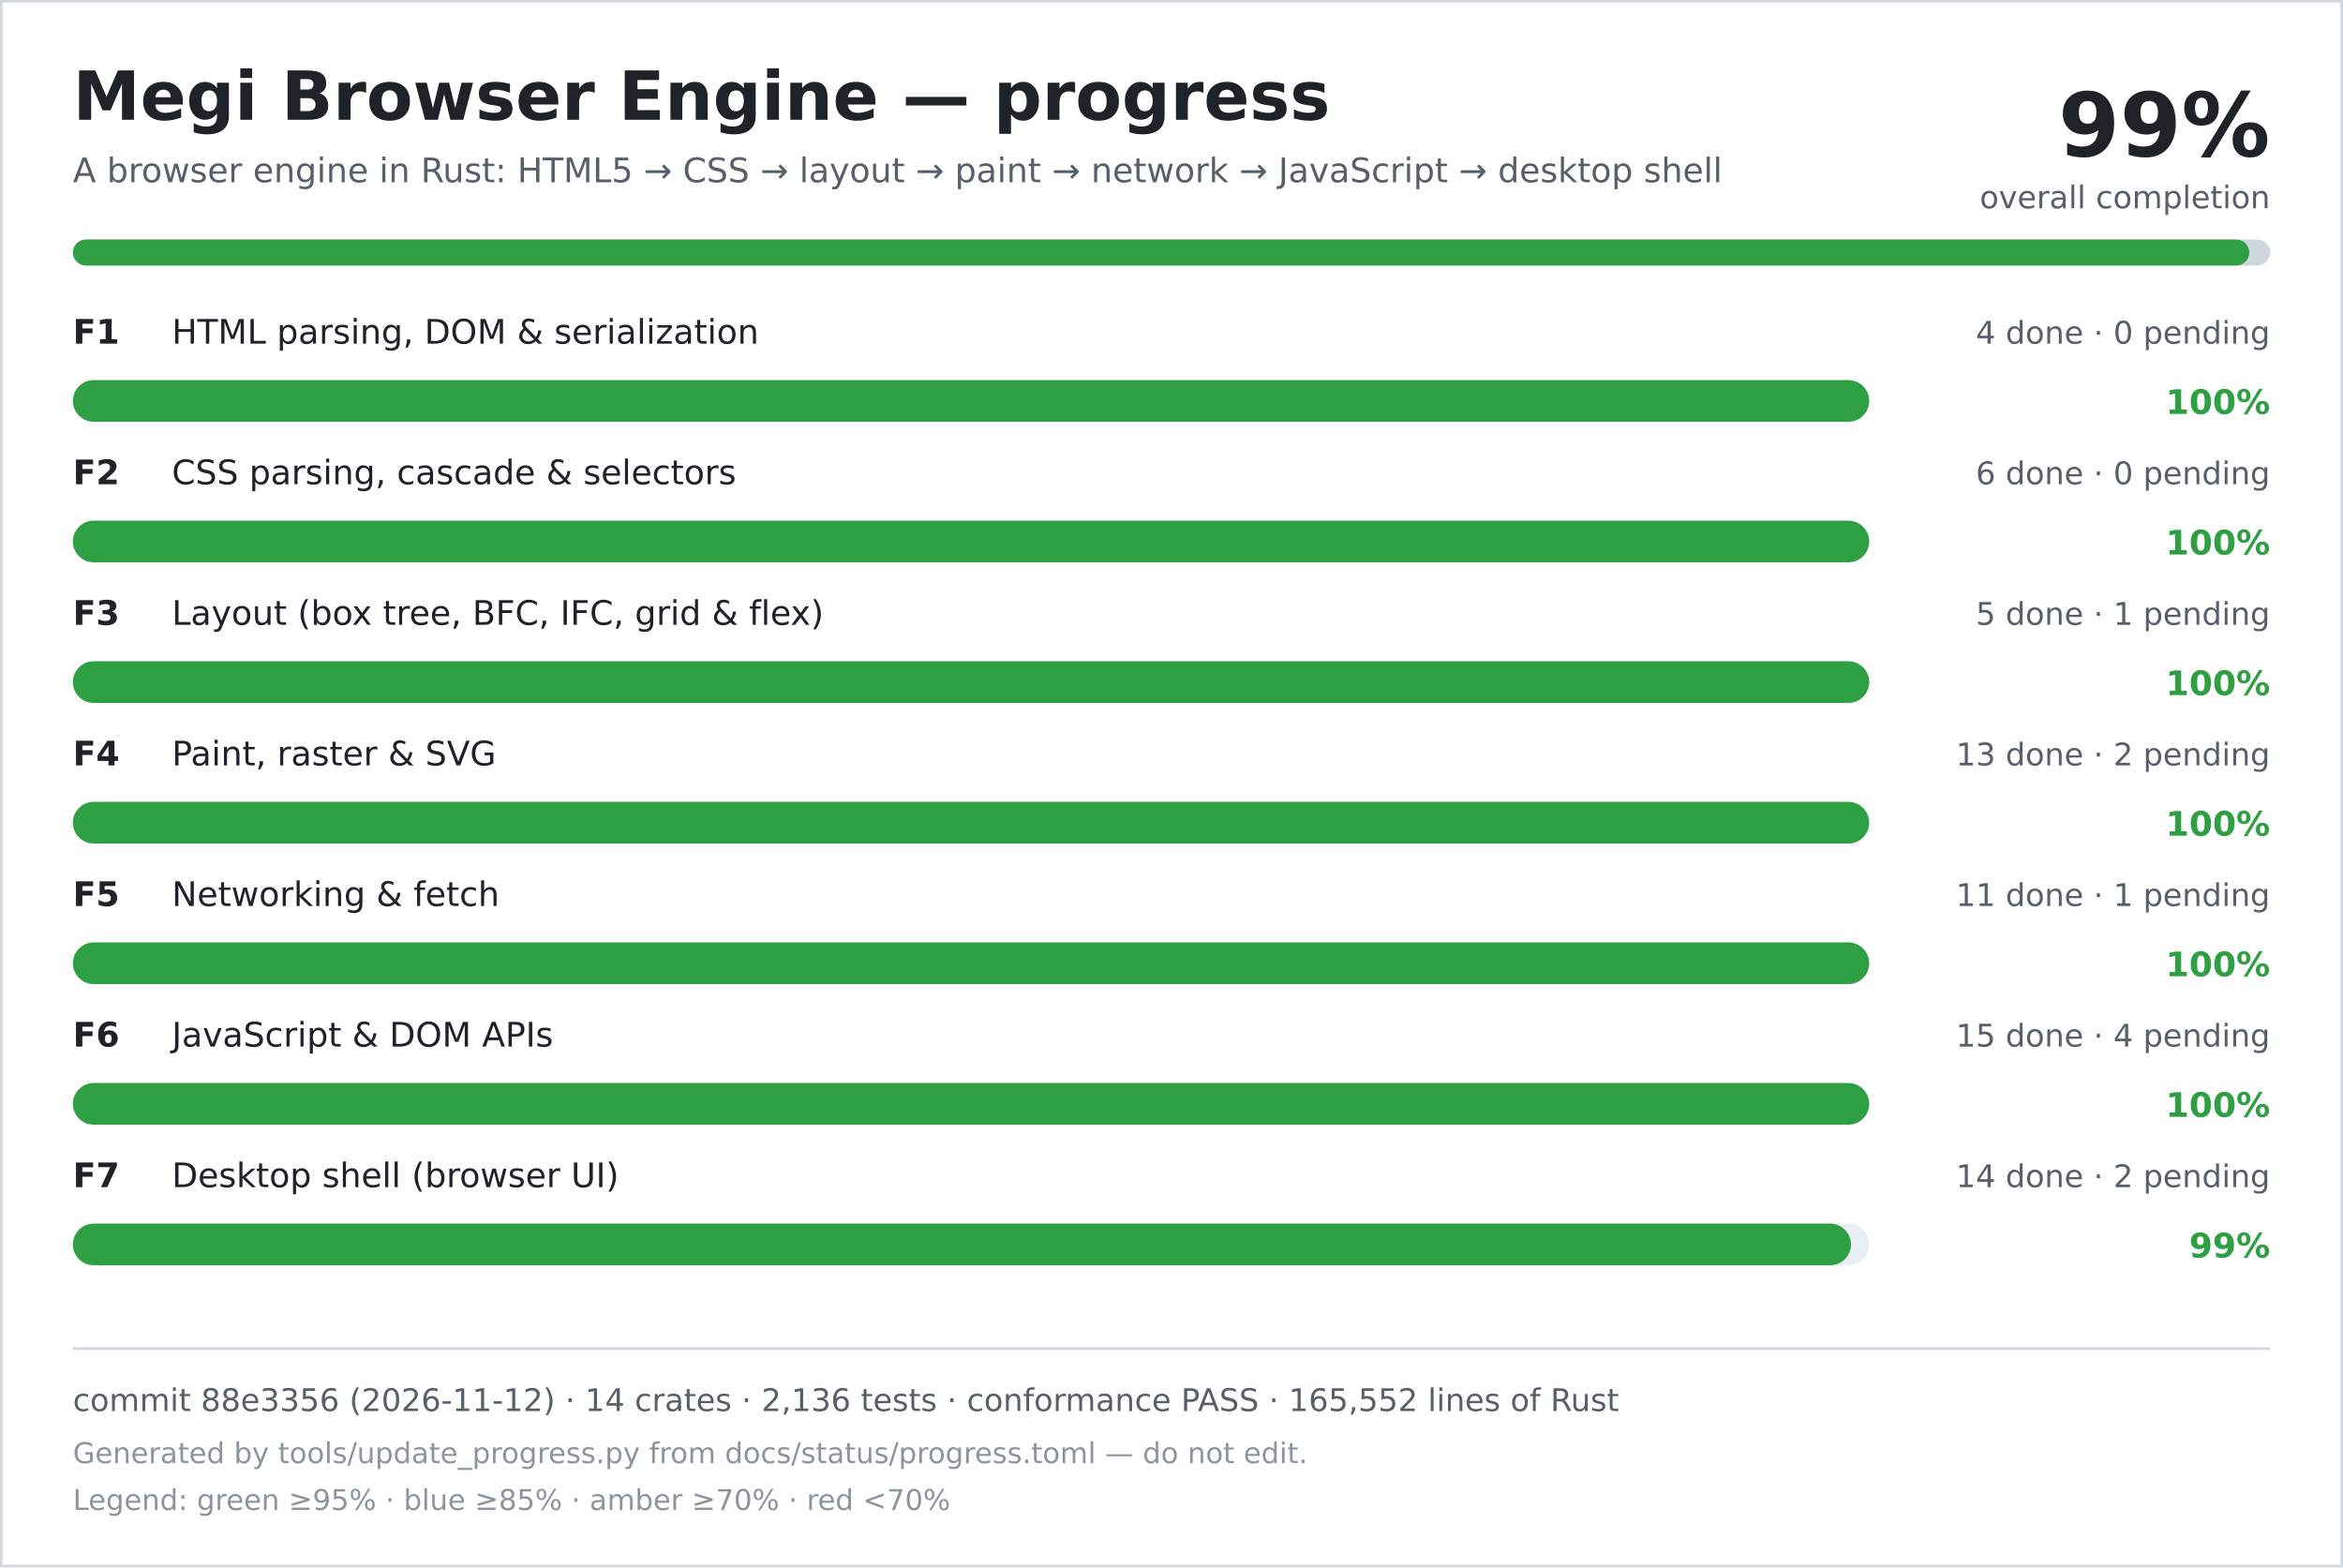
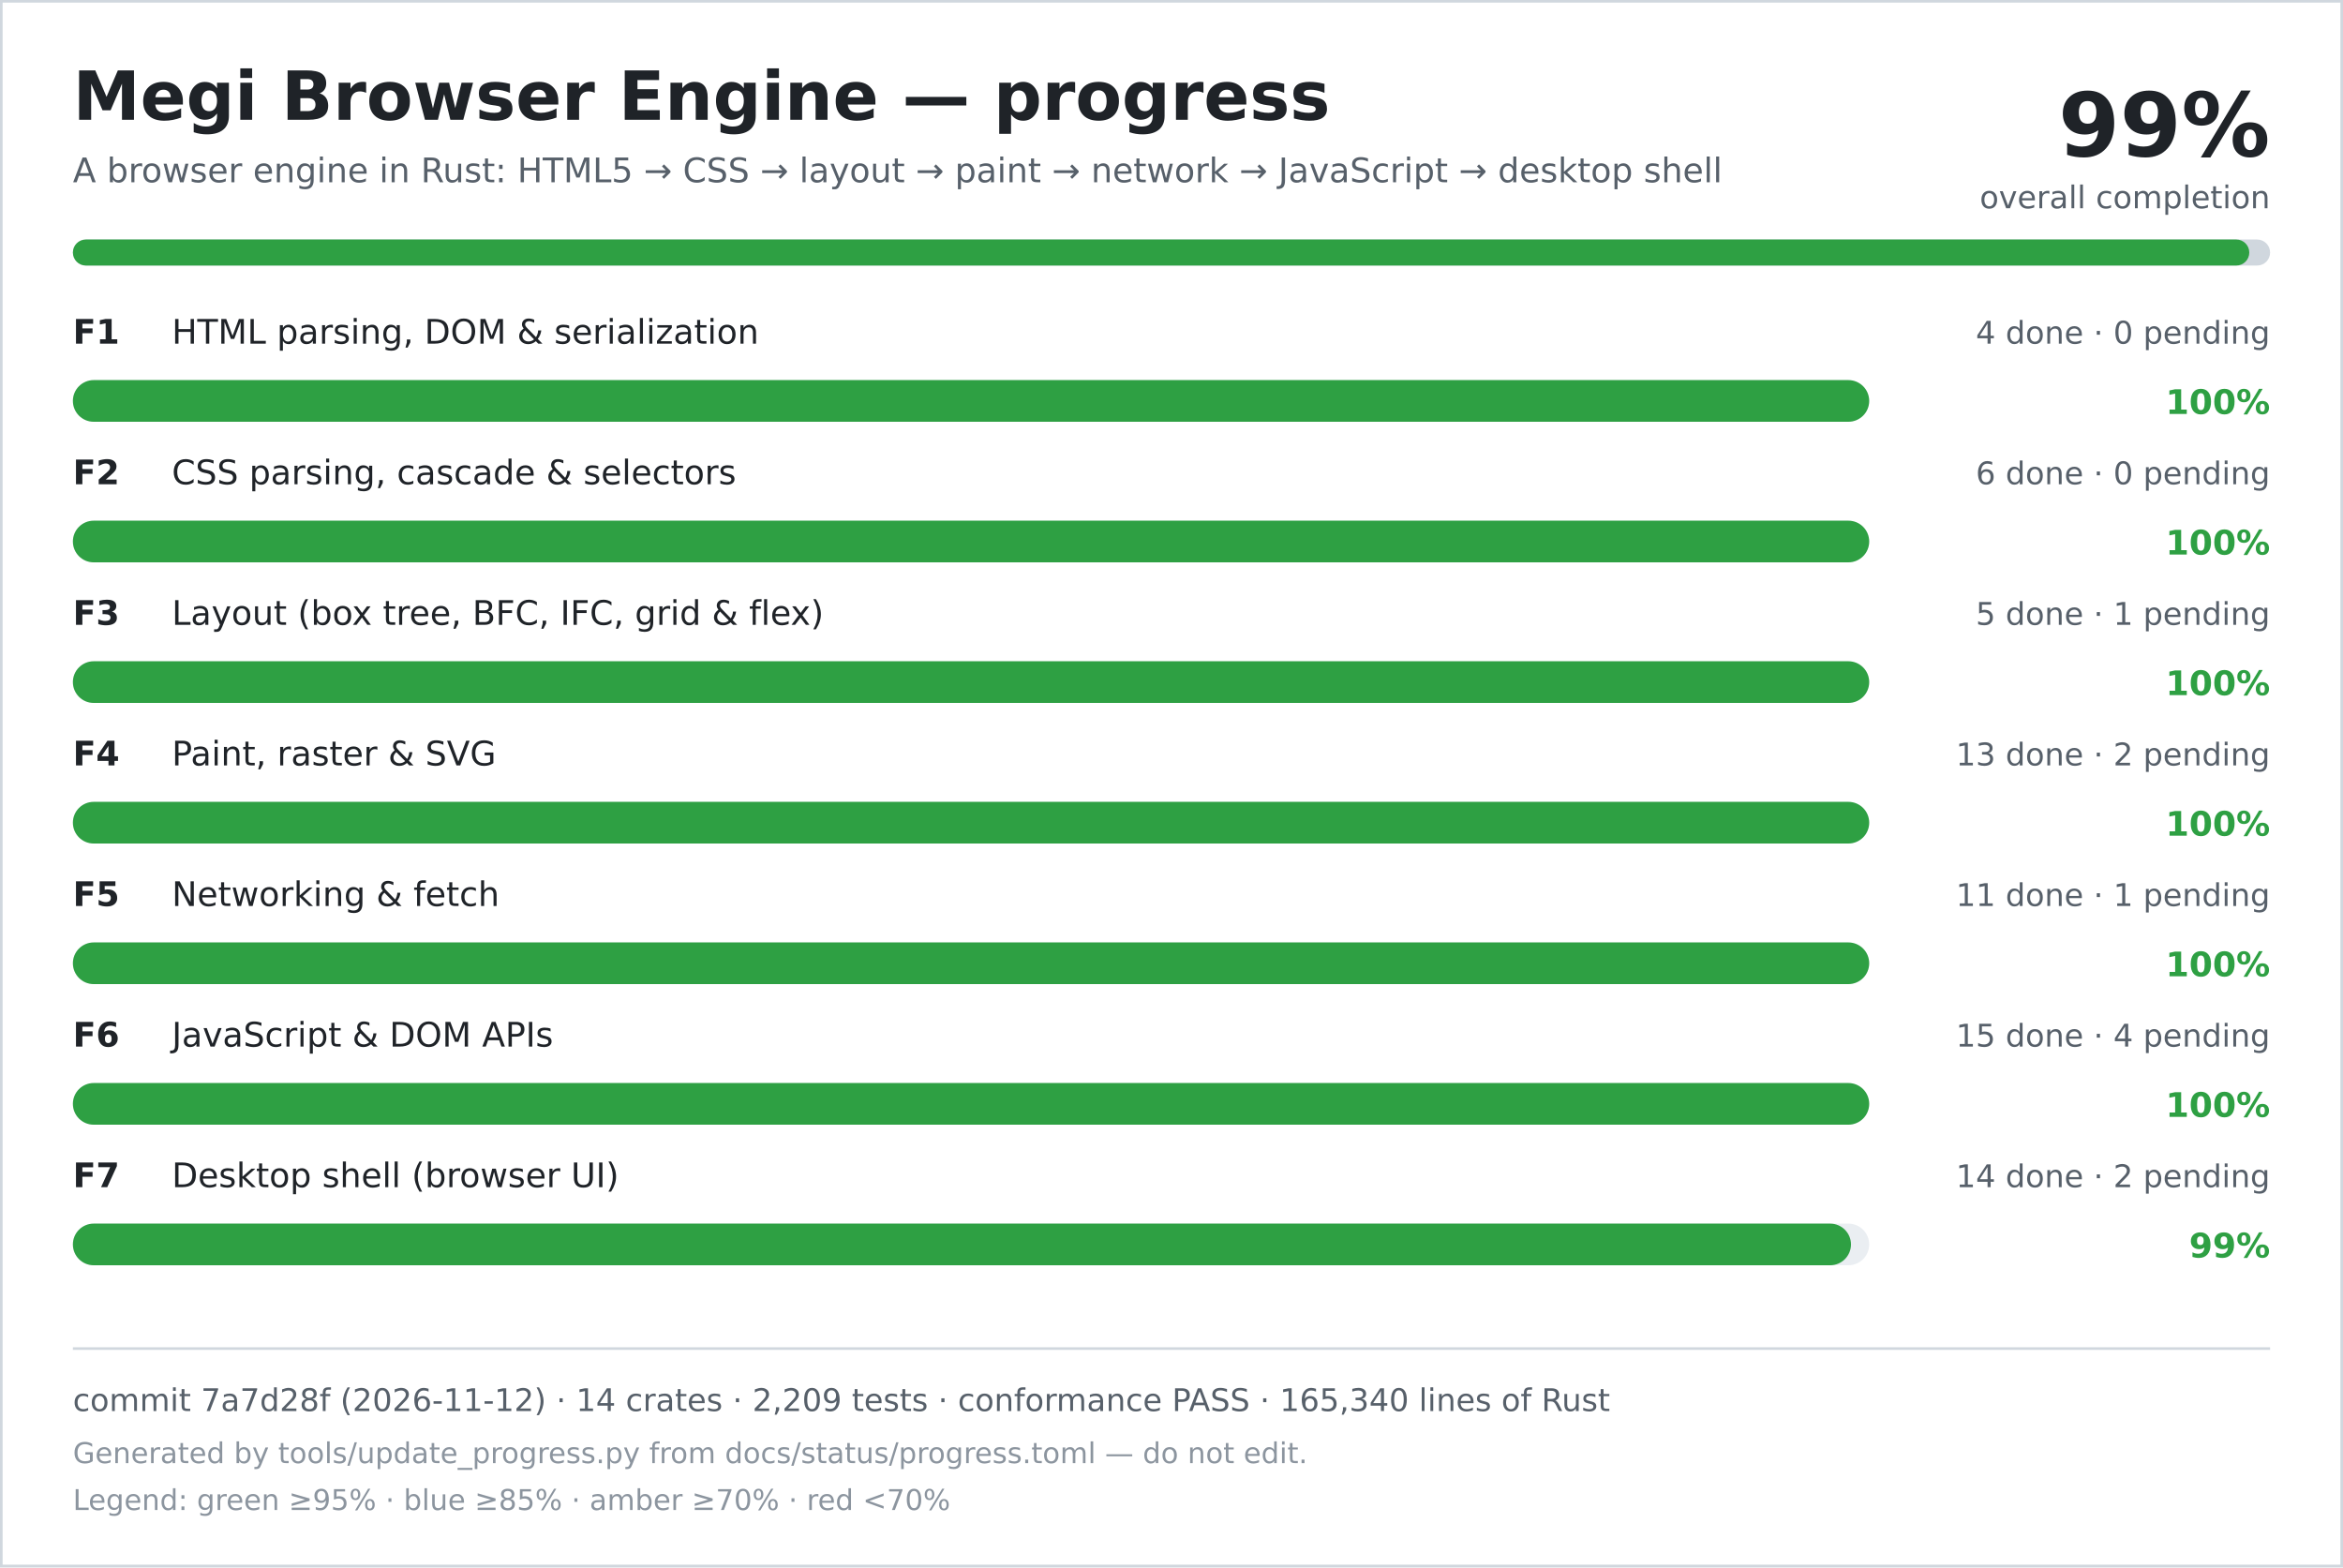
<svg xmlns="http://www.w3.org/2000/svg" width="900" height="602" viewBox="0 0 900 602" role="img" aria-labelledby="title desc">
  <rect width="900" height="602" fill="#ffffff" />
  <rect x="0.5" y="0.5" width="899" height="601" fill="none" stroke="#d0d7de" />
  <text x="28" y="46" font-family="DejaVu Sans, Verdana, sans-serif" font-size="26" font-weight="700" fill="#1f2328">Megi Browser Engine — progress</text>
  <text x="28" y="70" font-family="DejaVu Sans, Verdana, sans-serif" font-size="13" fill="#57606a">A browser engine in Rust: HTML5 → CSS → layout → paint → network → JavaScript → desktop shell</text>
  <text x="872" y="60" text-anchor="end" font-family="DejaVu Sans, Verdana, sans-serif" font-size="34" font-weight="700" fill="#1f2328">99%</text>
  <text x="872" y="80" text-anchor="end" font-family="DejaVu Sans, Verdana, sans-serif" font-size="12" fill="#57606a">overall completion</text>
  <rect x="28" y="92" width="844" height="10" rx="5" fill="#d0d7de" />
  <rect x="28" y="92" width="836" height="10" rx="5" fill="#2ea043" />
  <text x="28" y="132" font-family="DejaVu Sans, Verdana, sans-serif" font-size="13" font-weight="700" fill="#1f2328">F1</text>
  <text x="66" y="132" font-family="DejaVu Sans, Verdana, sans-serif" font-size="13" fill="#1f2328">HTML parsing, DOM &amp; serialization</text>
  <text x="872" y="132" text-anchor="end" font-family="DejaVu Sans, Verdana, sans-serif" font-size="12" fill="#57606a">4 done · 0 pending</text>
  <rect x="28" y="146" width="690" height="16" rx="8" fill="#eaeef2" />
  <rect x="28" y="146" width="690" height="16" rx="8" fill="#2ea043" />
  <text x="872" y="159" text-anchor="end" font-family="DejaVu Sans, Verdana, sans-serif" font-size="13" font-weight="700" fill="#2ea043">100%</text>
  <text x="28" y="186" font-family="DejaVu Sans, Verdana, sans-serif" font-size="13" font-weight="700" fill="#1f2328">F2</text>
  <text x="66" y="186" font-family="DejaVu Sans, Verdana, sans-serif" font-size="13" fill="#1f2328">CSS parsing, cascade &amp; selectors</text>
  <text x="872" y="186" text-anchor="end" font-family="DejaVu Sans, Verdana, sans-serif" font-size="12" fill="#57606a">6 done · 0 pending</text>
  <rect x="28" y="200" width="690" height="16" rx="8" fill="#eaeef2" />
  <rect x="28" y="200" width="690" height="16" rx="8" fill="#2ea043" />
  <text x="872" y="213" text-anchor="end" font-family="DejaVu Sans, Verdana, sans-serif" font-size="13" font-weight="700" fill="#2ea043">100%</text>
  <text x="28" y="240" font-family="DejaVu Sans, Verdana, sans-serif" font-size="13" font-weight="700" fill="#1f2328">F3</text>
  <text x="66" y="240" font-family="DejaVu Sans, Verdana, sans-serif" font-size="13" fill="#1f2328">Layout (box tree, BFC, IFC, grid &amp; flex)</text>
  <text x="872" y="240" text-anchor="end" font-family="DejaVu Sans, Verdana, sans-serif" font-size="12" fill="#57606a">5 done · 1 pending</text>
  <rect x="28" y="254" width="690" height="16" rx="8" fill="#eaeef2" />
  <rect x="28" y="254" width="690" height="16" rx="8" fill="#2ea043" />
  <text x="872" y="267" text-anchor="end" font-family="DejaVu Sans, Verdana, sans-serif" font-size="13" font-weight="700" fill="#2ea043">100%</text>
  <text x="28" y="294" font-family="DejaVu Sans, Verdana, sans-serif" font-size="13" font-weight="700" fill="#1f2328">F4</text>
  <text x="66" y="294" font-family="DejaVu Sans, Verdana, sans-serif" font-size="13" fill="#1f2328">Paint, raster &amp; SVG</text>
  <text x="872" y="294" text-anchor="end" font-family="DejaVu Sans, Verdana, sans-serif" font-size="12" fill="#57606a">13 done · 2 pending</text>
  <rect x="28" y="308" width="690" height="16" rx="8" fill="#eaeef2" />
  <rect x="28" y="308" width="690" height="16" rx="8" fill="#2ea043" />
  <text x="872" y="321" text-anchor="end" font-family="DejaVu Sans, Verdana, sans-serif" font-size="13" font-weight="700" fill="#2ea043">100%</text>
  <text x="28" y="348" font-family="DejaVu Sans, Verdana, sans-serif" font-size="13" font-weight="700" fill="#1f2328">F5</text>
  <text x="66" y="348" font-family="DejaVu Sans, Verdana, sans-serif" font-size="13" fill="#1f2328">Networking &amp; fetch</text>
  <text x="872" y="348" text-anchor="end" font-family="DejaVu Sans, Verdana, sans-serif" font-size="12" fill="#57606a">11 done · 1 pending</text>
  <rect x="28" y="362" width="690" height="16" rx="8" fill="#eaeef2" />
  <rect x="28" y="362" width="690" height="16" rx="8" fill="#2ea043" />
  <text x="872" y="375" text-anchor="end" font-family="DejaVu Sans, Verdana, sans-serif" font-size="13" font-weight="700" fill="#2ea043">100%</text>
  <text x="28" y="402" font-family="DejaVu Sans, Verdana, sans-serif" font-size="13" font-weight="700" fill="#1f2328">F6</text>
  <text x="66" y="402" font-family="DejaVu Sans, Verdana, sans-serif" font-size="13" fill="#1f2328">JavaScript &amp; DOM APIs</text>
  <text x="872" y="402" text-anchor="end" font-family="DejaVu Sans, Verdana, sans-serif" font-size="12" fill="#57606a">15 done · 4 pending</text>
  <rect x="28" y="416" width="690" height="16" rx="8" fill="#eaeef2" />
  <rect x="28" y="416" width="690" height="16" rx="8" fill="#2ea043" />
  <text x="872" y="429" text-anchor="end" font-family="DejaVu Sans, Verdana, sans-serif" font-size="13" font-weight="700" fill="#2ea043">100%</text>
  <text x="28" y="456" font-family="DejaVu Sans, Verdana, sans-serif" font-size="13" font-weight="700" fill="#1f2328">F7</text>
  <text x="66" y="456" font-family="DejaVu Sans, Verdana, sans-serif" font-size="13" fill="#1f2328">Desktop shell (browser UI)</text>
  <text x="872" y="456" text-anchor="end" font-family="DejaVu Sans, Verdana, sans-serif" font-size="12" fill="#57606a">14 done · 2 pending</text>
  <rect x="28" y="470" width="690" height="16" rx="8" fill="#eaeef2" />
  <rect x="28" y="470" width="683" height="16" rx="8" fill="#2ea043" />
  <text x="872" y="483" text-anchor="end" font-family="DejaVu Sans, Verdana, sans-serif" font-size="13" font-weight="700" fill="#2ea043">99%</text>
  <line x1="28" y1="518" x2="872" y2="518" stroke="#d0d7de" />
-   <text x="28" y="542" font-family="DejaVu Sans, Verdana, sans-serif" font-size="12" fill="#57606a">commit 88e3356 (2026-11-12) · 14 crates · 2,136 tests · conformance PASS · 165,552 lines of Rust</text>
+   <text x="28" y="542" font-family="DejaVu Sans, Verdana, sans-serif" font-size="12" fill="#57606a">commit 7a7d28f (2026-11-12) · 14 crates · 2,209 tests · conformance PASS · 165,340 lines of Rust</text>
  <text x="28" y="562" font-family="DejaVu Sans, Verdana, sans-serif" font-size="11" fill="#8c959f">Generated by tools/update_progress.py from docs/status/progress.toml — do not edit.</text>
  <text x="28" y="580" font-family="DejaVu Sans, Verdana, sans-serif" font-size="11" fill="#8c959f">Legend: green ≥95% · blue ≥85% · amber ≥70% · red &lt;70%</text>
</svg>
